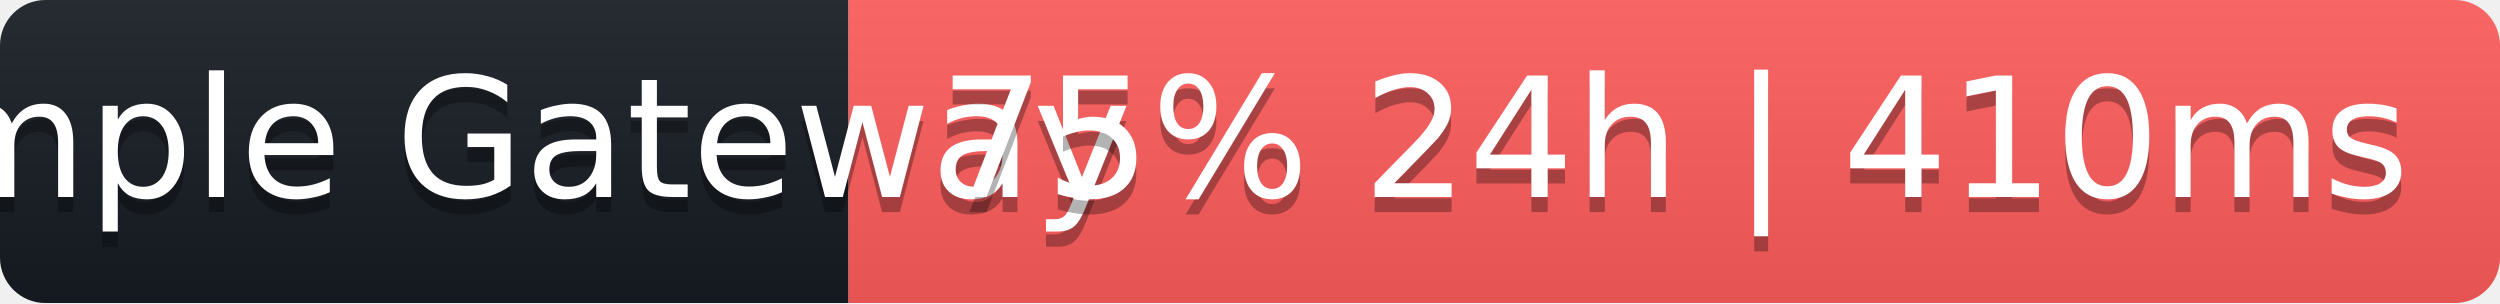
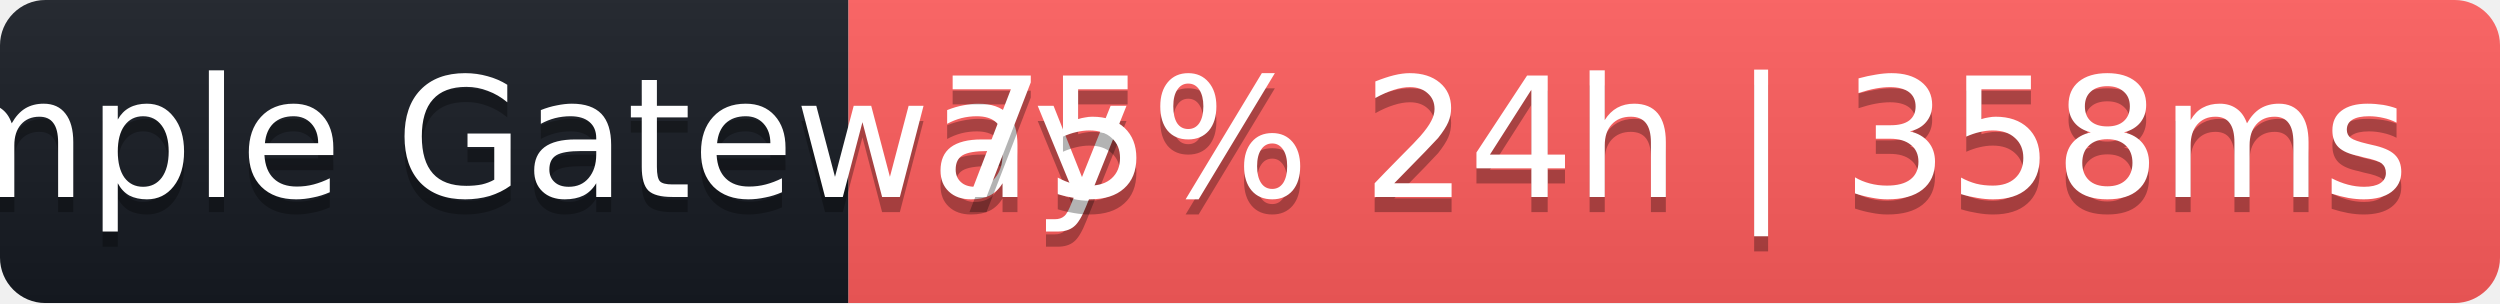
- <svg xmlns="http://www.w3.org/2000/svg" width="165" height="20" role="img" aria-label="Sample Gateway: 75% 24h | 410ms">
+ <svg xmlns="http://www.w3.org/2000/svg" width="165" height="20" role="img" aria-label="Sample Gateway: 75% 24h | 358ms">
  <linearGradient id="s" x2="0" y2="100%">
    <stop offset="0" stop-color="#bbb" stop-opacity=".1" />
    <stop offset="1" stop-opacity=".1" />
  </linearGradient>
  <clipPath id="r">
    <rect width="165" height="20" rx="3" fill="#fff" />
  </clipPath>
  <g clip-path="url(#r)">
    <rect width="56" height="20" fill="#161b22" />
    <rect x="56" width="109" height="20" fill="#ff5c5c" />
    <rect width="165" height="20" fill="url(#s)" />
  </g>
  <g fill="#fff" text-anchor="middle" font-family="Verdana,Geneva,DejaVu Sans,sans-serif" font-size="11">
    <text x="28" y="14" fill="#000" fill-opacity=".3">Sample Gateway</text>
    <text x="28" y="13">Sample Gateway</text>
-     <text x="110.5" y="14" fill="#000" fill-opacity=".3">75% 24h | 410ms</text>
-     <text x="110.5" y="13">75% 24h | 410ms</text>
+     <text x="110.5" y="14" fill="#000" fill-opacity=".3">75% 24h | 358ms</text>
+     <text x="110.5" y="13">75% 24h | 358ms</text>
  </g>
</svg>
